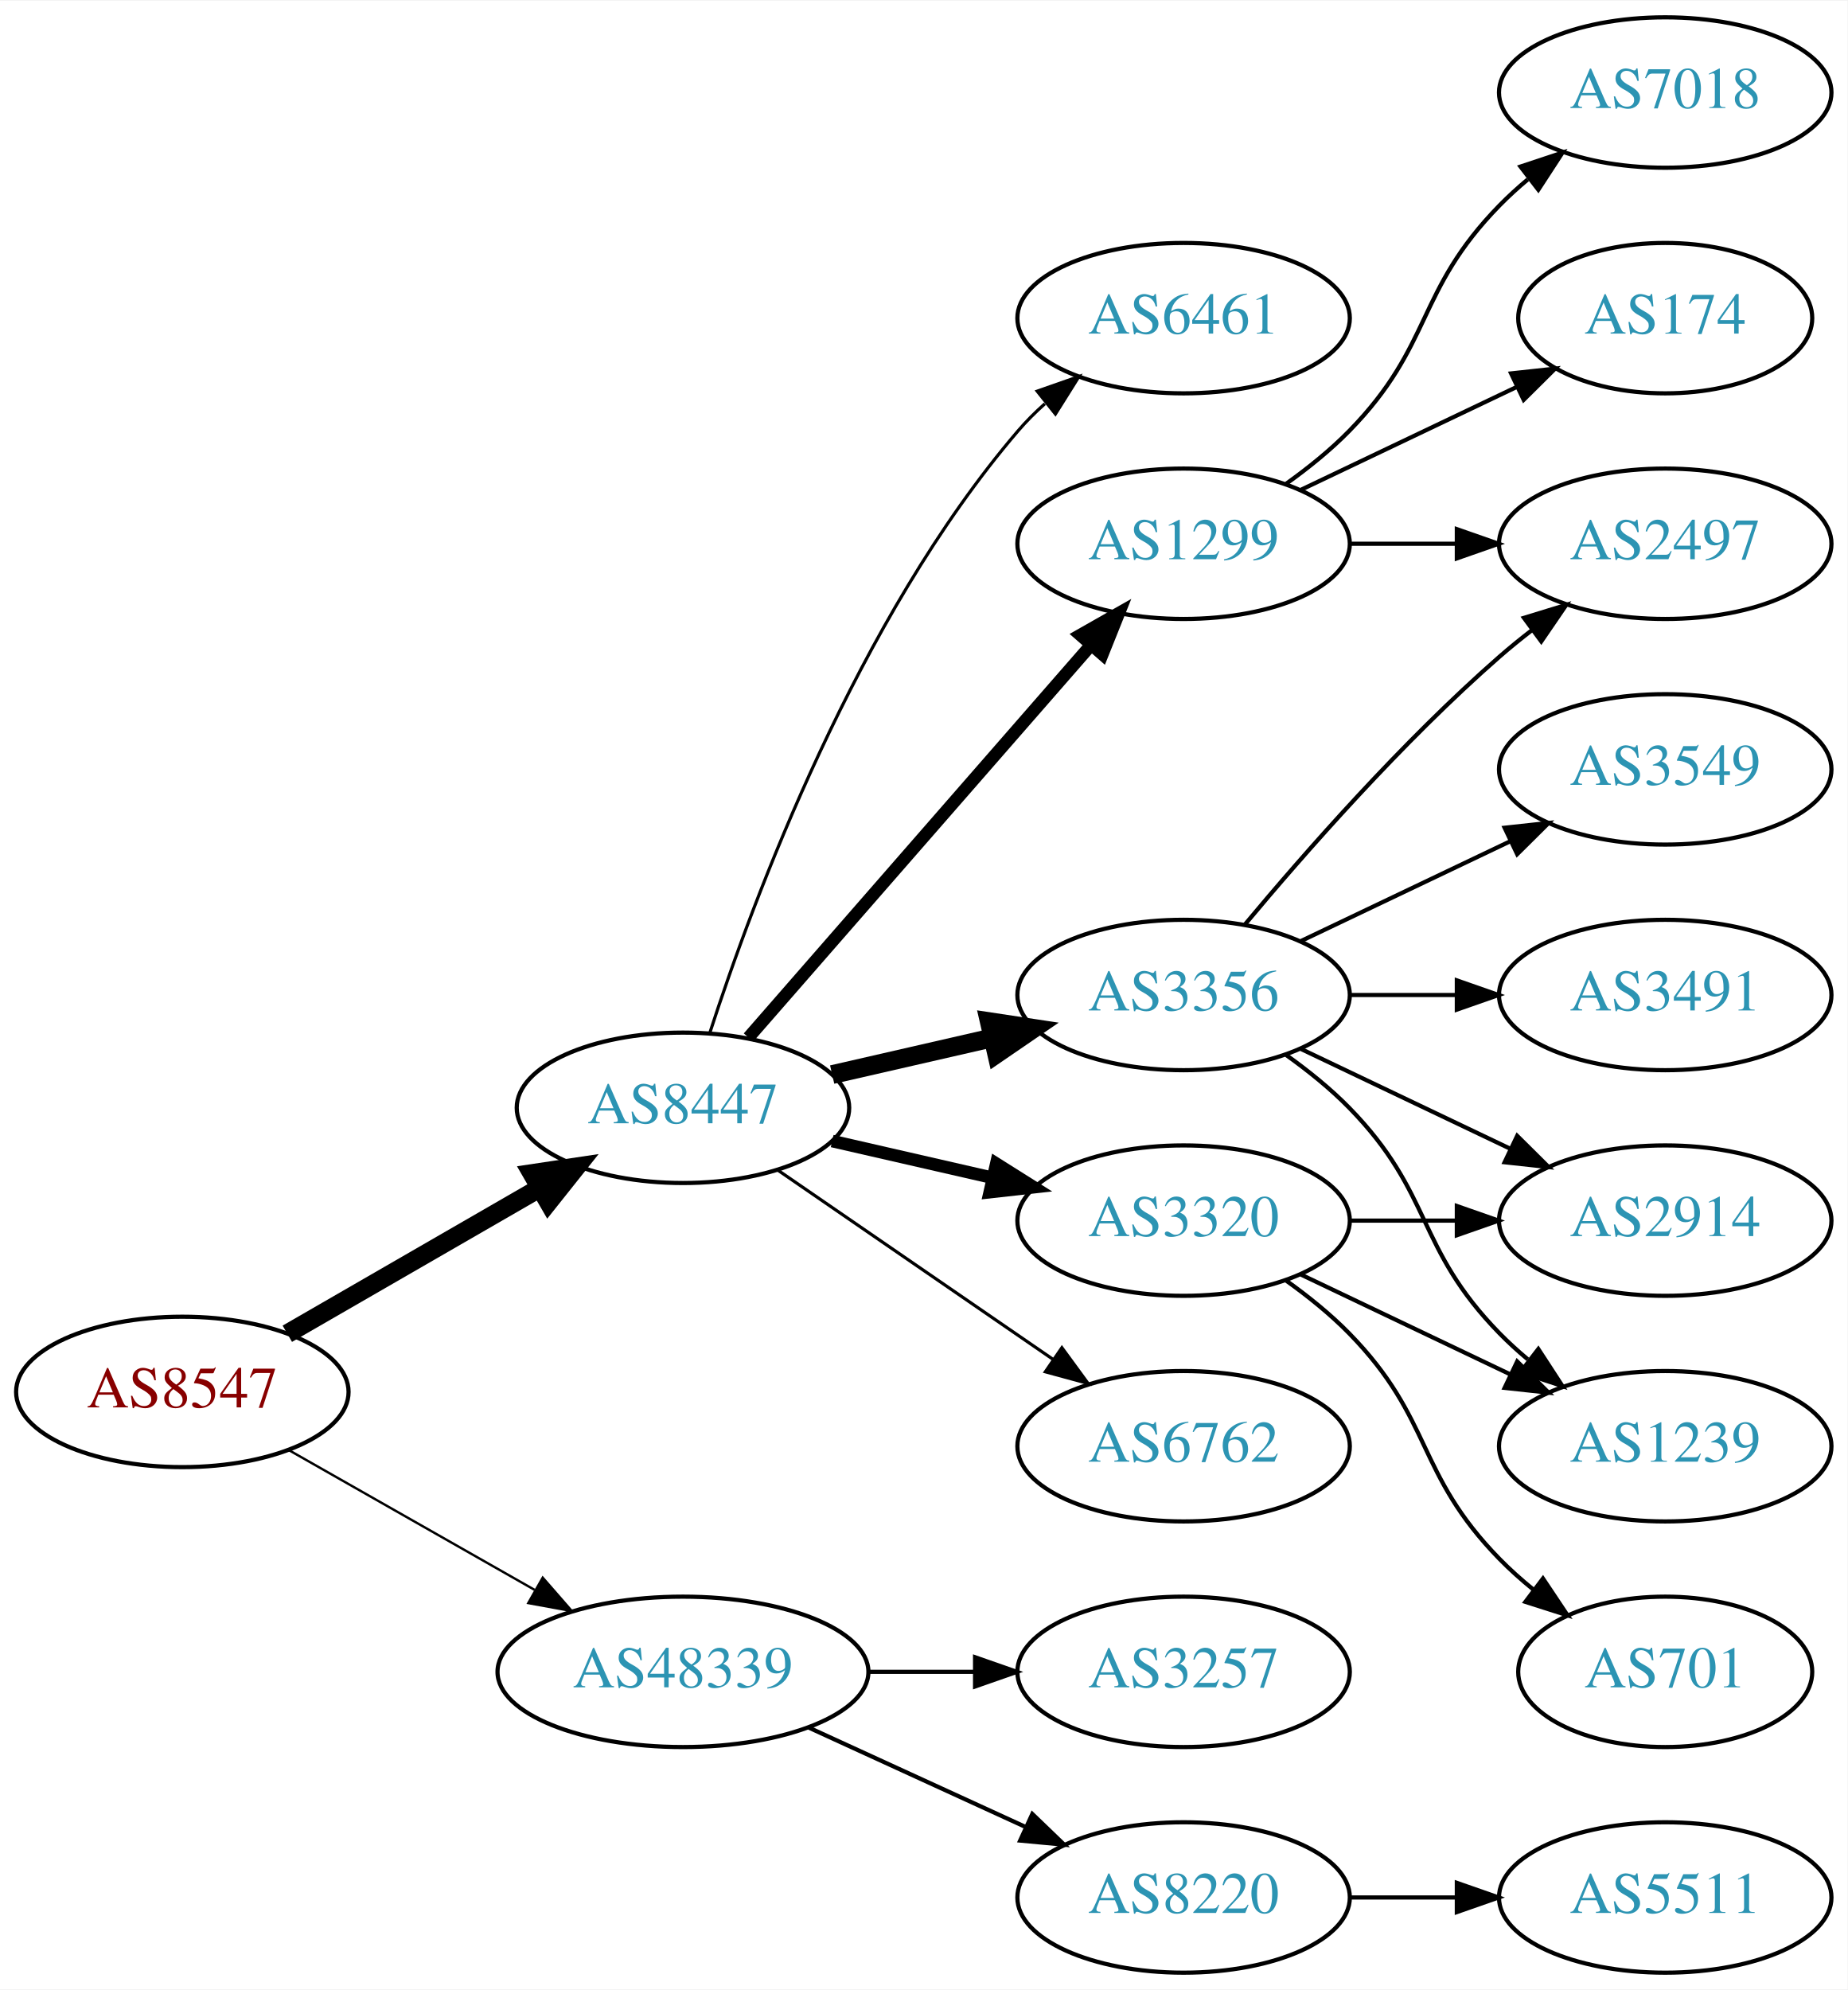
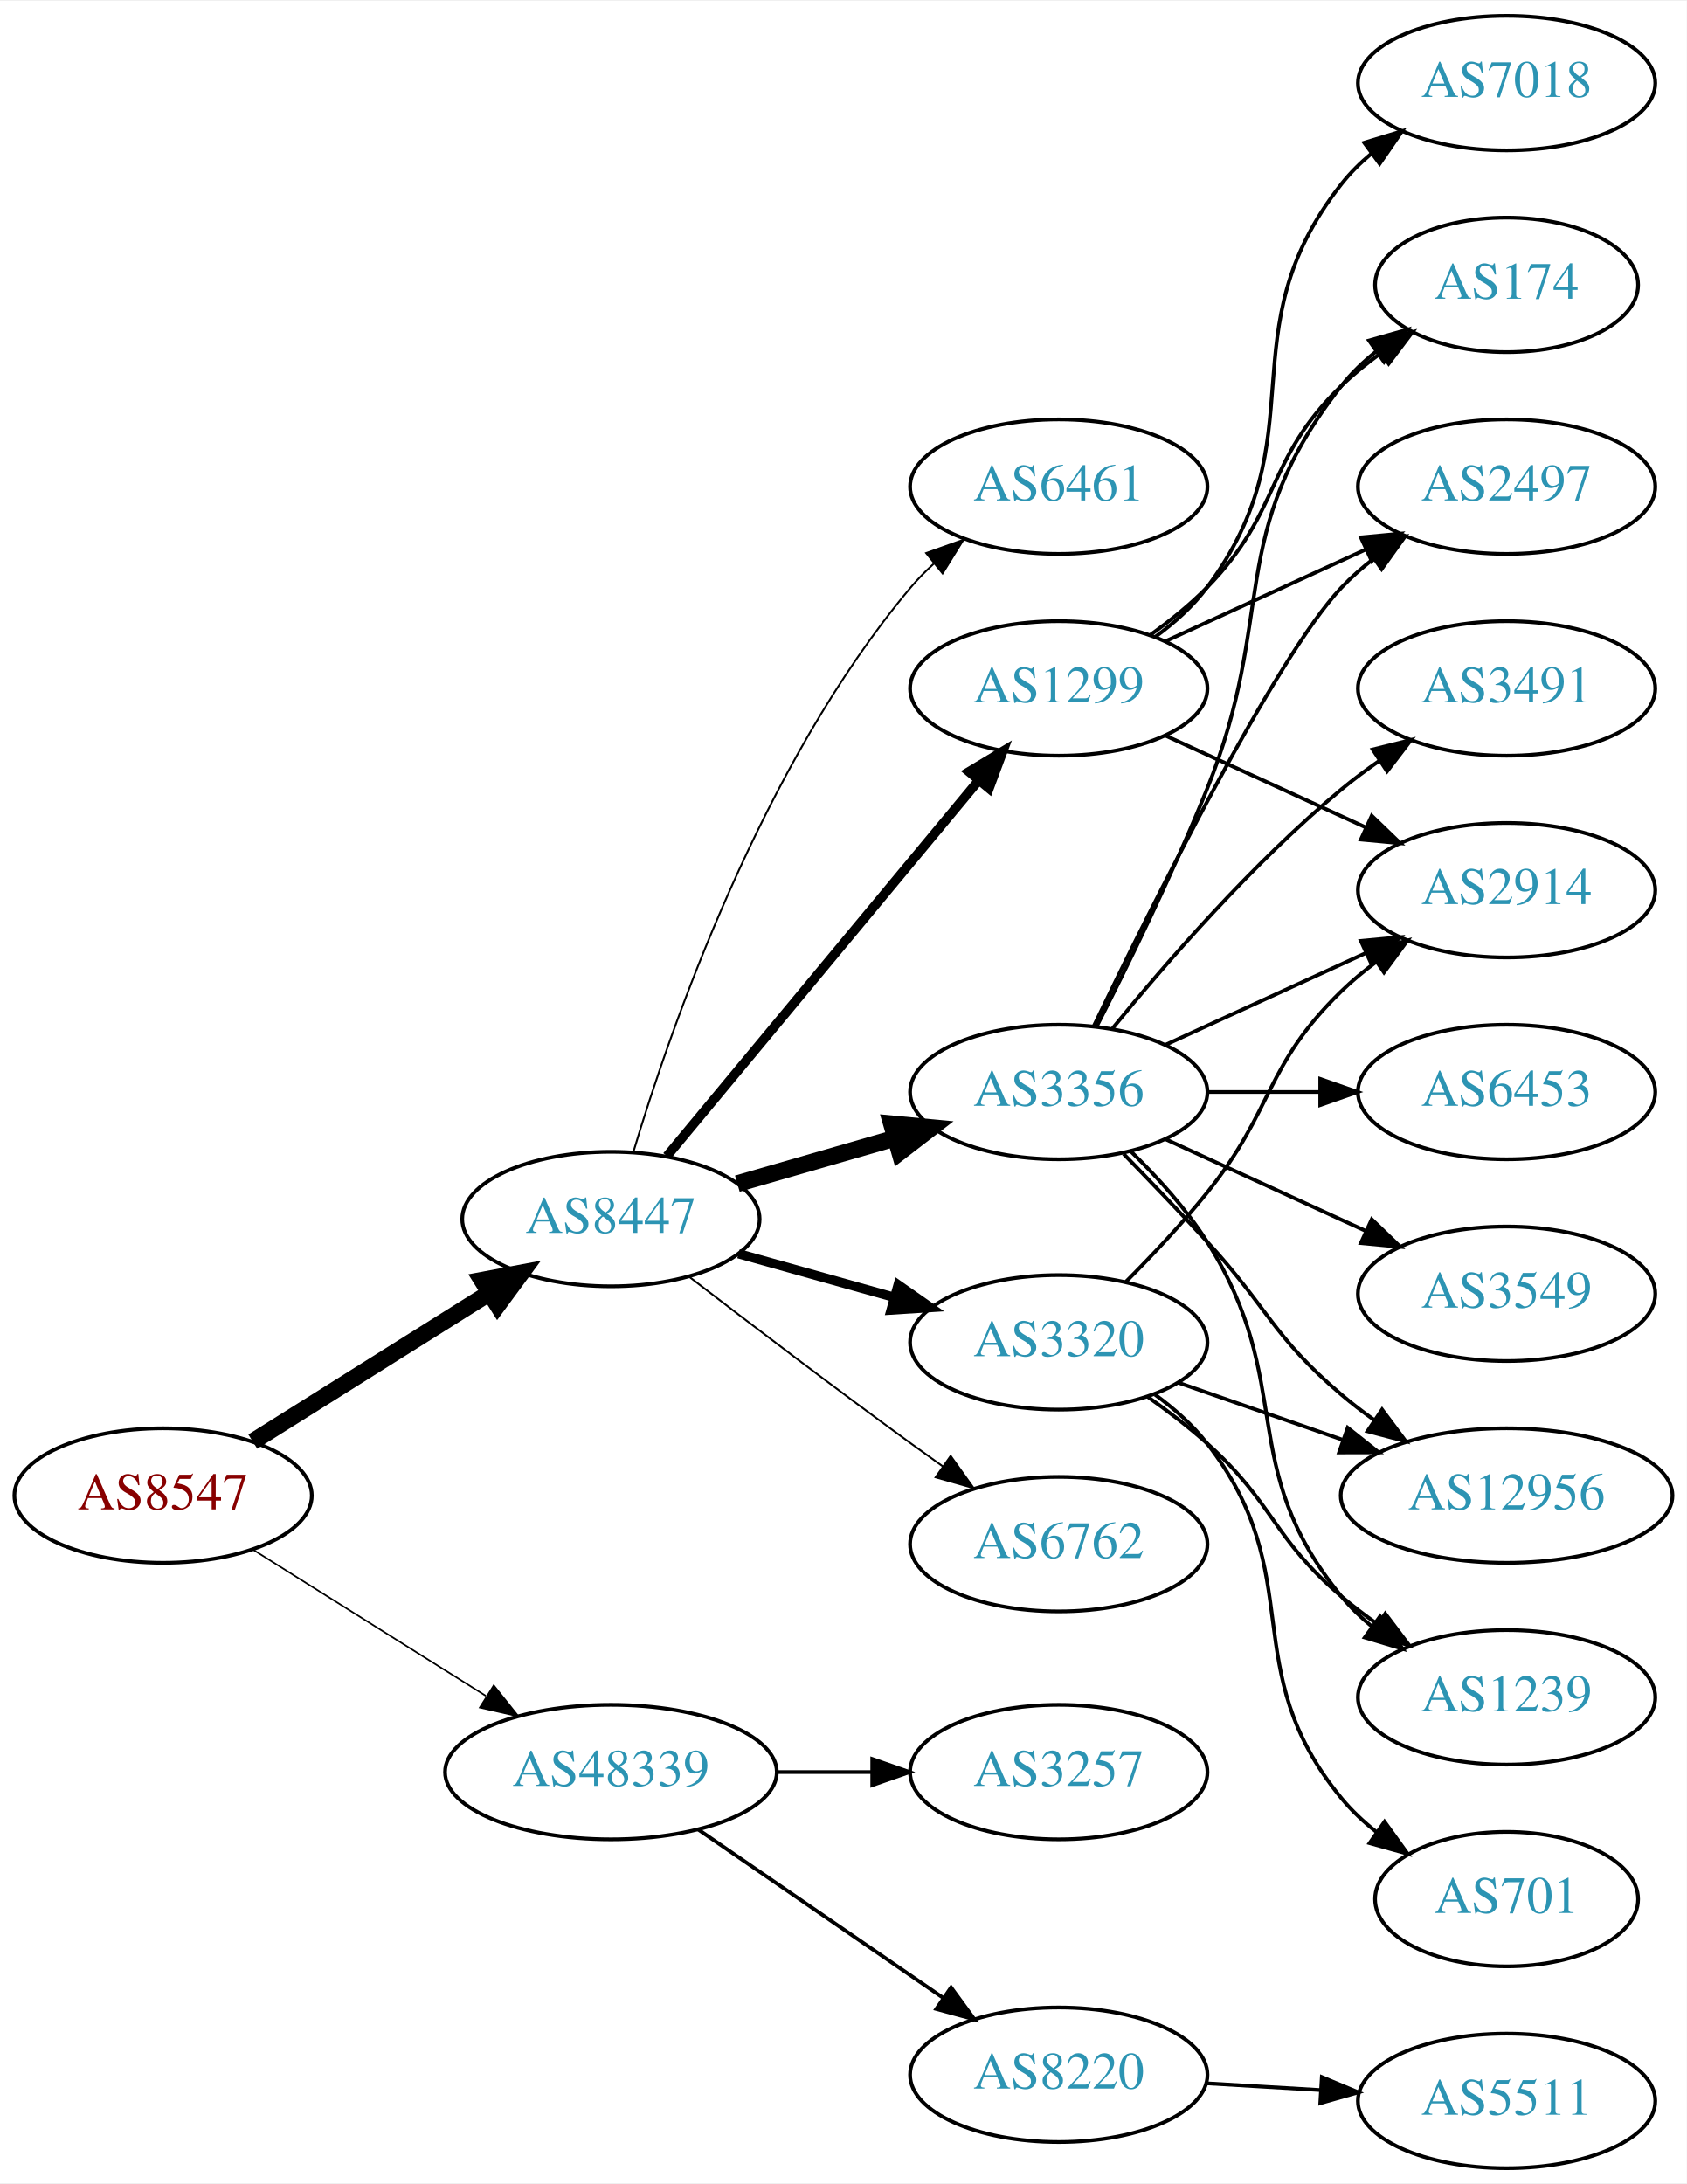
- <svg xmlns="http://www.w3.org/2000/svg" xmlns:xlink="http://www.w3.org/1999/xlink" width="442pt" height="476pt" viewBox="0.00 0.00 442.27 476.00">
-   <g id="graph0" class="graph" transform="scale(1 1) rotate(0) translate(4 472)">
-     <polygon fill="white" stroke="none" points="-4,4 -4,-472 438.271,-472 438.271,4 -4,4" />
+ <svg xmlns="http://www.w3.org/2000/svg" xmlns:xlink="http://www.w3.org/1999/xlink" width="451pt" height="584pt" viewBox="0.00 0.00 451.37 584.00">
+   <g id="graph0" class="graph" transform="scale(1 1) rotate(0) translate(4 580)">
+     <polygon fill="white" stroke="none" points="-4,4 -4,-580 447.37,-580 447.37,4 -4,4" />
    <g id="node1" class="node">
      <g id="a_node1">
        <a xlink:href="/asn/8547" xlink:title="AS8547 ~ Styria IT Solutions GmbH &amp; Co KG [AT]">
-           <ellipse fill="#ffffff" stroke="black" cx="39.647" cy="-139" rx="39.794" ry="18" />
-           <text text-anchor="middle" x="39.647" y="-135.3" font-family="Times,serif" font-size="14.00" fill="#880000">AS8547</text>
+           <ellipse fill="#ffffff" stroke="black" cx="39.647" cy="-180" rx="39.794" ry="18" />
+           <text text-anchor="middle" x="39.647" y="-176.3" font-family="Times,serif" font-size="14.00" fill="#880000">AS8547</text>
        </a>
      </g>
    </g>
    <g id="node2" class="node">
      <g id="a_node2">
        <a xlink:href="/asn/8447" xlink:title="AS8447 ~ A1 Telekom Austria AG [AT]">
-           <ellipse fill="#ffffff" stroke="black" cx="159.489" cy="-207" rx="39.794" ry="18" />
-           <text text-anchor="middle" x="159.489" y="-203.3" font-family="Times,serif" font-size="14.00" fill="#2c94b3">AS8447</text>
+           <ellipse fill="#ffffff" stroke="black" cx="159.489" cy="-254" rx="39.794" ry="18" />
+           <text text-anchor="middle" x="159.489" y="-250.3" font-family="Times,serif" font-size="14.00" fill="#2c94b3">AS8447</text>
        </a>
      </g>
    </g>
    <g id="edge1" class="edge">
-       <path fill="none" stroke="black" stroke-width="4.5" d="M64.778,-152.925C82.217,-162.988 105.991,-176.707 125.229,-187.808" />
-       <polygon fill="black" stroke="black" stroke-width="4.5" points="123.355,-191.272 133.985,-192.86 127.291,-184.452 123.355,-191.272" />
+       <path fill="none" stroke="black" stroke-width="4.5" d="M63.648,-194.444C81.654,-205.751 106.898,-221.603 126.815,-234.11" />
+       <polygon fill="black" stroke="black" stroke-width="4.5" points="124.983,-237.609 135.546,-239.593 129.171,-230.94 124.983,-237.609" />
    </g>
    <g id="node3" class="node">
      <g id="a_node3">
        <a xlink:href="/asn/48339" xlink:title="AS48339 ~ Raiffeisen Rechenzentrum GmbH [AT]">
-           <ellipse fill="#ffffff" stroke="black" cx="159.489" cy="-72" rx="44.393" ry="18" />
-           <text text-anchor="middle" x="159.489" y="-68.3" font-family="Times,serif" font-size="14.00" fill="#2c94b3">AS48339</text>
+           <ellipse fill="#ffffff" stroke="black" cx="159.489" cy="-106" rx="44.393" ry="18" />
+           <text text-anchor="middle" x="159.489" y="-102.3" font-family="Times,serif" font-size="14.00" fill="#2c94b3">AS48339</text>
        </a>
      </g>
    </g>
    <g id="edge2" class="edge">
-       <path fill="none" stroke="black" stroke-width="0.562" d="M65.064,-125.118C82.097,-115.433 105.069,-102.372 123.972,-91.625" />
-       <polygon fill="black" stroke="black" stroke-width="0.562" points="125.917,-94.545 132.88,-86.56 122.457,-88.46 125.917,-94.545" />
+       <path fill="none" stroke="black" stroke-width="0.429" d="M63.648,-165.556C81.421,-154.395 106.248,-138.805 126.041,-126.376" />
+       <polygon fill="black" stroke="black" stroke-width="0.429" points="128.131,-129.197 134.738,-120.914 124.408,-123.268 128.131,-129.197" />
    </g>
    <g id="node4" class="node">
      <g id="a_node4">
        <a xlink:href="/asn/1299" xlink:title="AS1299 ~ Telia Carrier [EU]">
-           <ellipse fill="#ffffff" stroke="black" cx="279.332" cy="-342" rx="39.794" ry="18" />
-           <text text-anchor="middle" x="279.332" y="-338.3" font-family="Times,serif" font-size="14.00" fill="#2c94b3">AS1299</text>
+           <ellipse fill="#ffffff" stroke="black" cx="279.332" cy="-396" rx="39.794" ry="18" />
+           <text text-anchor="middle" x="279.332" y="-392.3" font-family="Times,serif" font-size="14.00" fill="#2c94b3">AS1299</text>
        </a>
      </g>
    </g>
    <g id="edge3" class="edge">
-       <path fill="none" stroke="black" stroke-width="3" d="M175.176,-223.825C195.752,-247.397 233.29,-290.4 256.963,-317.52" />
-       <polygon fill="black" stroke="black" stroke-width="3" points="254.617,-320.155 263.83,-325.387 259.891,-315.552 254.617,-320.155" />
+       <path fill="none" stroke="black" stroke-width="2.5" d="M174.47,-270.847C195.112,-295.721 233.872,-342.426 257.761,-371.212" />
+       <polygon fill="black" stroke="black" stroke-width="2.5" points="255.289,-373.715 264.369,-379.175 260.676,-369.245 255.289,-373.715" />
    </g>
    <g id="node5" class="node">
      <g id="a_node5">
        <a xlink:href="/asn/3356" xlink:title="AS3356 ~ Level 3 Parent, LLC [US]">
-           <ellipse fill="#ffffff" stroke="black" cx="279.332" cy="-234" rx="39.794" ry="18" />
-           <text text-anchor="middle" x="279.332" y="-230.3" font-family="Times,serif" font-size="14.00" fill="#2c94b3">AS3356</text>
+           <ellipse fill="#ffffff" stroke="black" cx="279.332" cy="-288" rx="39.794" ry="18" />
+           <text text-anchor="middle" x="279.332" y="-284.3" font-family="Times,serif" font-size="14.00" fill="#2c94b3">AS3356</text>
        </a>
      </g>
    </g>
    <g id="edge4" class="edge">
-       <path fill="none" stroke="black" stroke-width="4.5" d="M195.208,-214.955C207.208,-217.704 220.829,-220.825 233.522,-223.733" />
-       <polygon fill="black" stroke="black" stroke-width="4.5" points="232.826,-227.613 243.453,-226.009 234.585,-219.937 232.826,-227.613" />
+       <path fill="none" stroke="black" stroke-width="4.5" d="M193.315,-263.471C206.358,-267.234 221.538,-271.614 235.432,-275.623" />
+       <polygon fill="black" stroke="black" stroke-width="4.5" points="234.574,-279.473 245.273,-278.462 236.757,-271.907 234.574,-279.473" />
    </g>
    <g id="node6" class="node">
      <g id="a_node6">
        <a xlink:href="/asn/3320" xlink:title="AS3320 ~ DTAG [DE]">
-           <ellipse fill="#ffffff" stroke="black" cx="279.332" cy="-180" rx="39.794" ry="18" />
-           <text text-anchor="middle" x="279.332" y="-176.3" font-family="Times,serif" font-size="14.00" fill="#2c94b3">AS3320</text>
+           <ellipse fill="#ffffff" stroke="black" cx="279.332" cy="-221" rx="39.794" ry="18" />
+           <text text-anchor="middle" x="279.332" y="-217.3" font-family="Times,serif" font-size="14.00" fill="#2c94b3">AS3320</text>
        </a>
      </g>
    </g>
    <g id="edge5" class="edge">
-       <path fill="none" stroke="black" stroke-width="3" d="M195.208,-199.045C207.208,-196.296 220.829,-193.175 233.522,-190.267" />
-       <polygon fill="black" stroke="black" stroke-width="3" points="234.488,-193.636 243.453,-187.991 232.924,-186.813 234.488,-193.636" />
+       <path fill="none" stroke="black" stroke-width="2.5" d="M193.628,-244.72C206.556,-241.1 221.547,-236.902 235.292,-233.053" />
+       <polygon fill="black" stroke="black" stroke-width="2.5" points="236.347,-236.392 245.033,-230.325 234.459,-229.651 236.347,-236.392" />
    </g>
    <g id="node7" class="node">
      <g id="a_node7">
        <a xlink:href="/asn/6762" xlink:title="AS6762 ~ TELECOM ITALIA SPARKLE S.p.A. [IT]">
-           <ellipse fill="#ffffff" stroke="black" cx="279.332" cy="-126" rx="39.794" ry="18" />
-           <text text-anchor="middle" x="279.332" y="-122.3" font-family="Times,serif" font-size="14.00" fill="#2c94b3">AS6762</text>
+           <ellipse fill="#ffffff" stroke="black" cx="279.332" cy="-167" rx="39.794" ry="18" />
+           <text text-anchor="middle" x="279.332" y="-163.3" font-family="Times,serif" font-size="14.00" fill="#2c94b3">AS6762</text>
        </a>
      </g>
    </g>
    <g id="edge6" class="edge">
-       <path fill="none" stroke="black" stroke-width="0.75" d="M182.103,-192.143C200.592,-179.435 227.405,-161.005 248.035,-146.825" />
-       <polygon fill="black" stroke="black" stroke-width="0.75" points="250.197,-149.586 256.455,-141.037 246.232,-143.817 250.197,-149.586" />
+       <path fill="none" stroke="black" stroke-width="0.5" d="M180.51,-238.494C196.426,-226.25 219.322,-208.819 239.685,-194 242.483,-191.964 245.411,-189.864 248.35,-187.776" />
+       <polygon fill="black" stroke="black" stroke-width="0.5" points="250.402,-190.612 256.561,-181.991 246.371,-184.889 250.402,-190.612" />
    </g>
    <g id="node8" class="node">
      <g id="a_node8">
        <a xlink:href="/asn/6461" xlink:title="AS6461 ~ Zayo Bandwidth [US]">
-           <ellipse fill="#ffffff" stroke="black" cx="279.332" cy="-396" rx="39.794" ry="18" />
-           <text text-anchor="middle" x="279.332" y="-392.3" font-family="Times,serif" font-size="14.00" fill="#2c94b3">AS6461</text>
+           <ellipse fill="#ffffff" stroke="black" cx="279.332" cy="-450" rx="39.794" ry="18" />
+           <text text-anchor="middle" x="279.332" y="-446.3" font-family="Times,serif" font-size="14.00" fill="#2c94b3">AS6461</text>
        </a>
      </g>
    </g>
    <g id="edge7" class="edge">
-       <path fill="none" stroke="black" stroke-width="0.75" d="M165.936,-224.991C176.25,-256.816 201.112,-323.927 239.685,-369 241.631,-371.274 243.809,-373.449 246.114,-375.507" />
-       <polygon fill="black" stroke="black" stroke-width="0.75" points="244.283,-378.524 254.282,-382.027 248.65,-373.053 244.283,-378.524" />
-     </g>
-     <g id="node17" class="node">
-       <g id="a_node17">
+       <path fill="none" stroke="black" stroke-width="0.5" d="M165.506,-271.995C175.364,-304.88 199.834,-375.65 239.685,-423 241.563,-425.231 243.666,-427.364 245.896,-429.383" />
+       <polygon fill="black" stroke="black" stroke-width="0.5" points="243.843,-432.224 253.822,-435.785 248.242,-426.778 243.843,-432.224" />
+     </g>
+     <g id="node19" class="node">
+       <g id="a_node19">
        <a xlink:href="/asn/8220" xlink:title="AS8220 ~ COLT [GB]">
-           <ellipse fill="#ffffff" stroke="black" cx="279.332" cy="-18" rx="39.794" ry="18" />
-           <text text-anchor="middle" x="279.332" y="-14.3" font-family="Times,serif" font-size="14.00" fill="#2c94b3">AS8220</text>
-         </a>
-       </g>
-     </g>
-     <g id="edge19" class="edge">
-       <path fill="none" stroke="black" d="M189.619,-58.652C205.23,-51.498 224.628,-42.609 241.3,-34.969" />
-       <polygon fill="black" stroke="black" points="243.119,-37.986 250.752,-30.638 240.203,-31.622 243.119,-37.986" />
-     </g>
-     <g id="node18" class="node">
-       <g id="a_node18">
+           <ellipse fill="#ffffff" stroke="black" cx="279.332" cy="-25" rx="39.794" ry="18" />
+           <text text-anchor="middle" x="279.332" y="-21.3" font-family="Times,serif" font-size="14.00" fill="#2c94b3">AS8220</text>
+         </a>
+       </g>
+     </g>
+     <g id="edge24" class="edge">
+       <path fill="none" stroke="black" d="M182.932,-90.574C201.513,-77.802 228.074,-59.545 248.453,-45.537" />
+       <polygon fill="black" stroke="black" points="250.509,-48.371 256.768,-39.822 246.544,-42.602 250.509,-48.371" />
+     </g>
+     <g id="node20" class="node">
+       <g id="a_node20">
        <a xlink:href="/asn/3257" xlink:title="AS3257 ~ GTT [DE]">
-           <ellipse fill="#ffffff" stroke="black" cx="279.332" cy="-72" rx="39.794" ry="18" />
-           <text text-anchor="middle" x="279.332" y="-68.3" font-family="Times,serif" font-size="14.00" fill="#2c94b3">AS3257</text>
-         </a>
-       </g>
-     </g>
-     <g id="edge20" class="edge">
-       <path fill="none" stroke="black" d="M203.7,-72C212.013,-72 220.775,-72 229.258,-72" />
-       <polygon fill="black" stroke="black" points="229.416,-75.5 239.416,-72 229.416,-68.5 229.416,-75.5" />
+           <ellipse fill="#ffffff" stroke="black" cx="279.332" cy="-106" rx="39.794" ry="18" />
+           <text text-anchor="middle" x="279.332" y="-102.3" font-family="Times,serif" font-size="14.00" fill="#2c94b3">AS3257</text>
+         </a>
+       </g>
+     </g>
+     <g id="edge25" class="edge">
+       <path fill="none" stroke="black" d="M203.7,-106C212.013,-106 220.775,-106 229.258,-106" />
+       <polygon fill="black" stroke="black" points="229.416,-109.5 239.416,-106 229.416,-102.5 229.416,-109.5" />
    </g>
    <g id="node9" class="node">
      <g id="a_node9">
-         <a xlink:href="/asn/174" xlink:title="AS174 ~ Cogent Communications [US]">
-           <ellipse fill="#ffffff" stroke="black" cx="394.625" cy="-396" rx="35.194" ry="18" />
-           <text text-anchor="middle" x="394.625" y="-392.3" font-family="Times,serif" font-size="14.00" fill="#2c94b3">AS174</text>
+         <a xlink:href="/asn/2497" xlink:title="AS2497 ~ Internet Initiative Japan Inc. [JP]">
+           <ellipse fill="#ffffff" stroke="black" cx="399.174" cy="-450" rx="39.794" ry="18" />
+           <text text-anchor="middle" x="399.174" y="-446.3" font-family="Times,serif" font-size="14.00" fill="#2c94b3">AS2497</text>
        </a>
      </g>
    </g>
    <g id="edge8" class="edge">
-       <path fill="none" stroke="black" d="M307.468,-354.934C322.9,-362.29 342.385,-371.577 358.92,-379.459" />
-       <polygon fill="black" stroke="black" points="357.729,-382.768 368.262,-383.911 360.741,-376.449 357.729,-382.768" />
+       <path fill="none" stroke="black" d="M307.96,-408.661C323.917,-415.973 344.188,-425.261 361.471,-433.181" />
+       <polygon fill="black" stroke="black" points="360.169,-436.435 370.718,-437.419 363.085,-430.071 360.169,-436.435" />
    </g>
    <g id="node10" class="node">
      <g id="a_node10">
-         <a xlink:href="/asn/7018" xlink:title="AS7018 ~ AT&amp;T Services, Inc. [US]">
-           <ellipse fill="#ffffff" stroke="black" cx="394.625" cy="-450" rx="39.794" ry="18" />
-           <text text-anchor="middle" x="394.625" y="-446.3" font-family="Times,serif" font-size="14.00" fill="#2c94b3">AS7018</text>
+         <a xlink:href="/asn/2914" xlink:title="AS2914 ~ NTT America, Inc. [US]">
+           <ellipse fill="#ffffff" stroke="black" cx="399.174" cy="-342" rx="39.794" ry="18" />
+           <text text-anchor="middle" x="399.174" y="-338.3" font-family="Times,serif" font-size="14.00" fill="#2c94b3">AS2914</text>
        </a>
      </g>
    </g>
    <g id="edge9" class="edge">
-       <path fill="none" stroke="black" d="M303.926,-356.389C309.182,-360.148 314.513,-364.437 318.978,-369 339.151,-389.617 334.806,-402.383 354.978,-423 357.071,-425.139 359.354,-427.218 361.731,-429.21" />
-       <polygon fill="black" stroke="black" points="359.974,-432.275 370.031,-435.611 364.249,-426.732 359.974,-432.275" />
+       <path fill="none" stroke="black" d="M307.96,-383.339C323.917,-376.027 344.188,-366.739 361.471,-358.819" />
+       <polygon fill="black" stroke="black" points="363.085,-361.929 370.718,-354.581 360.169,-355.565 363.085,-361.929" />
    </g>
    <g id="node11" class="node">
      <g id="a_node11">
-         <a xlink:href="/asn/2497" xlink:title="AS2497 ~ Internet Initiative Japan Inc. [JP]">
-           <ellipse fill="#ffffff" stroke="black" cx="394.625" cy="-342" rx="39.794" ry="18" />
-           <text text-anchor="middle" x="394.625" y="-338.3" font-family="Times,serif" font-size="14.00" fill="#2c94b3">AS2497</text>
+         <a xlink:href="/asn/174" xlink:title="AS174 ~ Cogent Communications [US]">
+           <ellipse fill="#ffffff" stroke="black" cx="399.174" cy="-504" rx="35.194" ry="18" />
+           <text text-anchor="middle" x="399.174" y="-500.3" font-family="Times,serif" font-size="14.00" fill="#2c94b3">AS174</text>
        </a>
      </g>
    </g>
    <g id="edge10" class="edge">
-       <path fill="none" stroke="black" d="M319.004,-342C327.207,-342 335.971,-342 344.503,-342" />
-       <polygon fill="black" stroke="black" points="344.742,-345.5 354.742,-342 344.742,-338.5 344.742,-345.5" />
-     </g>
-     <g id="edge15" class="edge">
-       <path fill="none" stroke="black" d="M293.962,-250.817C308.244,-267.929 331.791,-294.745 354.978,-315 357.444,-317.154 360.082,-319.294 362.78,-321.372" />
-       <polygon fill="black" stroke="black" points="360.805,-324.264 370.934,-327.37 364.953,-318.625 360.805,-324.264" />
+       <path fill="none" stroke="black" d="M303.926,-410.389C309.182,-414.148 314.513,-418.437 318.978,-423 339.151,-443.617 334.285,-456.906 354.978,-477 358.206,-480.134 361.857,-483.089 365.635,-485.812" />
+       <polygon fill="black" stroke="black" points="363.732,-488.75 373.995,-491.383 367.614,-482.925 363.732,-488.75" />
    </g>
    <g id="node12" class="node">
      <g id="a_node12">
-         <a xlink:href="/asn/2914" xlink:title="AS2914 ~ NTT America, Inc. [US]">
-           <ellipse fill="#ffffff" stroke="black" cx="394.625" cy="-180" rx="39.794" ry="18" />
-           <text text-anchor="middle" x="394.625" y="-176.3" font-family="Times,serif" font-size="14.00" fill="#2c94b3">AS2914</text>
+         <a xlink:href="/asn/7018" xlink:title="AS7018 ~ AT&amp;T Services, Inc. [US]">
+           <ellipse fill="#ffffff" stroke="black" cx="399.174" cy="-558" rx="39.794" ry="18" />
+           <text text-anchor="middle" x="399.174" y="-554.3" font-family="Times,serif" font-size="14.00" fill="#2c94b3">AS7018</text>
        </a>
      </g>
    </g>
    <g id="edge11" class="edge">
-       <path fill="none" stroke="black" d="M307.468,-221.066C322.462,-213.919 341.283,-204.948 357.506,-197.215" />
-       <polygon fill="black" stroke="black" points="359.188,-200.291 366.71,-192.829 356.177,-193.972 359.188,-200.291" />
+       <path fill="none" stroke="black" d="M305.262,-409.882C310.338,-413.611 315.256,-418.016 318.978,-423 349.249,-463.542 323.679,-491.246 354.978,-531 357.303,-533.953 360.047,-536.67 363.006,-539.147" />
+       <polygon fill="black" stroke="black" points="361.065,-542.064 371.203,-545.145 365.199,-536.415 361.065,-542.064" />
+     </g>
+     <g id="edge16" class="edge">
+       <path fill="none" stroke="black" d="M288.679,-305.595C304.146,-337.732 337.291,-404.34 354.978,-423 357.564,-425.728 360.481,-428.294 363.55,-430.677" />
+       <polygon fill="black" stroke="black" points="361.704,-433.658 371.898,-436.543 365.728,-427.93 361.704,-433.658" />
+     </g>
+     <g id="edge12" class="edge">
+       <path fill="none" stroke="black" d="M307.96,-300.661C323.917,-307.973 344.188,-317.261 361.471,-325.181" />
+       <polygon fill="black" stroke="black" points="360.169,-328.435 370.718,-329.419 363.085,-322.071 360.169,-328.435" />
+     </g>
+     <g id="edge19" class="edge">
+       <path fill="none" stroke="black" d="M289.412,-305.417C297.681,-321.634 309.942,-346.603 318.978,-369 337.908,-415.922 323.679,-437.246 354.978,-477 357.625,-480.361 360.813,-483.417 364.245,-486.161" />
+       <polygon fill="black" stroke="black" points="362.358,-489.113 372.552,-492 366.383,-483.386 362.358,-489.113" />
    </g>
    <g id="node13" class="node">
      <g id="a_node13">
        <a xlink:href="/asn/3549" xlink:title="AS3549 ~ Level 3 Parent, LLC [US]">
-           <ellipse fill="#ffffff" stroke="black" cx="394.625" cy="-288" rx="39.794" ry="18" />
-           <text text-anchor="middle" x="394.625" y="-284.3" font-family="Times,serif" font-size="14.00" fill="#2c94b3">AS3549</text>
-         </a>
-       </g>
-     </g>
-     <g id="edge12" class="edge">
-       <path fill="none" stroke="black" d="M307.468,-246.934C322.462,-254.081 341.283,-263.052 357.506,-270.785" />
-       <polygon fill="black" stroke="black" points="356.177,-274.028 366.71,-275.171 359.188,-267.709 356.177,-274.028" />
+           <ellipse fill="#ffffff" stroke="black" cx="399.174" cy="-234" rx="39.794" ry="18" />
+           <text text-anchor="middle" x="399.174" y="-230.3" font-family="Times,serif" font-size="14.00" fill="#2c94b3">AS3549</text>
+         </a>
+       </g>
+     </g>
+     <g id="edge13" class="edge">
+       <path fill="none" stroke="black" d="M307.96,-275.339C323.917,-268.027 344.188,-258.739 361.471,-250.819" />
+       <polygon fill="black" stroke="black" points="363.085,-253.929 370.718,-246.581 360.169,-247.565 363.085,-253.929" />
    </g>
    <g id="node14" class="node">
      <g id="a_node14">
        <a xlink:href="/asn/3491" xlink:title="AS3491 ~ PCCW Global, Inc. [US]">
-           <ellipse fill="#ffffff" stroke="black" cx="394.625" cy="-234" rx="39.794" ry="18" />
-           <text text-anchor="middle" x="394.625" y="-230.3" font-family="Times,serif" font-size="14.00" fill="#2c94b3">AS3491</text>
-         </a>
-       </g>
-     </g>
-     <g id="edge13" class="edge">
-       <path fill="none" stroke="black" d="M319.004,-234C327.207,-234 335.971,-234 344.503,-234" />
-       <polygon fill="black" stroke="black" points="344.742,-237.5 354.742,-234 344.742,-230.5 344.742,-237.5" />
+           <ellipse fill="#ffffff" stroke="black" cx="399.174" cy="-396" rx="39.794" ry="18" />
+           <text text-anchor="middle" x="399.174" y="-392.3" font-family="Times,serif" font-size="14.00" fill="#2c94b3">AS3491</text>
+         </a>
+       </g>
+     </g>
+     <g id="edge14" class="edge">
+       <path fill="none" stroke="black" d="M293.751,-305.065C307.865,-322.375 331.28,-349.345 354.978,-369 358.194,-371.668 361.695,-374.27 365.265,-376.741" />
+       <polygon fill="black" stroke="black" points="363.343,-379.666 373.622,-382.236 367.189,-373.817 363.343,-379.666" />
    </g>
    <g id="node15" class="node">
      <g id="a_node15">
        <a xlink:href="/asn/1239" xlink:title="AS1239 ~ Sprint [US]">
-           <ellipse fill="#ffffff" stroke="black" cx="394.625" cy="-126" rx="39.794" ry="18" />
-           <text text-anchor="middle" x="394.625" y="-122.3" font-family="Times,serif" font-size="14.00" fill="#2c94b3">AS1239</text>
-         </a>
-       </g>
-     </g>
-     <g id="edge14" class="edge">
-       <path fill="none" stroke="black" d="M303.926,-219.611C309.182,-215.852 314.513,-211.563 318.978,-207 339.151,-186.383 334.806,-173.617 354.978,-153 357.071,-150.861 359.354,-148.782 361.731,-146.79" />
-       <polygon fill="black" stroke="black" points="364.249,-149.268 370.031,-140.389 359.974,-143.725 364.249,-149.268" />
-     </g>
-     <g id="edge16" class="edge">
-       <path fill="none" stroke="black" d="M319.004,-180C327.207,-180 335.971,-180 344.503,-180" />
-       <polygon fill="black" stroke="black" points="344.742,-183.5 354.742,-180 344.742,-176.5 344.742,-183.5" />
-     </g>
-     <g id="edge18" class="edge">
-       <path fill="none" stroke="black" d="M307.468,-167.066C322.462,-159.919 341.283,-150.948 357.506,-143.215" />
-       <polygon fill="black" stroke="black" points="359.188,-146.291 366.71,-138.829 356.177,-139.972 359.188,-146.291" />
+           <ellipse fill="#ffffff" stroke="black" cx="399.174" cy="-126" rx="39.794" ry="18" />
+           <text text-anchor="middle" x="399.174" y="-122.3" font-family="Times,serif" font-size="14.00" fill="#2c94b3">AS1239</text>
+         </a>
+       </g>
+     </g>
+     <g id="edge15" class="edge">
+       <path fill="none" stroke="black" d="M298.546,-272.181C305.642,-265.302 313.393,-256.807 318.978,-248 343.161,-209.87 326.335,-187.904 354.978,-153 357.362,-150.094 360.146,-147.41 363.13,-144.952" />
+       <polygon fill="black" stroke="black" points="365.32,-147.687 371.361,-138.983 361.211,-142.02 365.32,-147.687" />
    </g>
    <g id="node16" class="node">
      <g id="a_node16">
+         <a xlink:href="/asn/12956" xlink:title="AS12956 ~ TELXIUS [ES]">
+           <ellipse fill="#ffffff" stroke="black" cx="399.174" cy="-180" rx="44.393" ry="18" />
+           <text text-anchor="middle" x="399.174" y="-176.3" font-family="Times,serif" font-size="14.00" fill="#2c94b3">AS12956</text>
+         </a>
+       </g>
+     </g>
+     <g id="edge17" class="edge">
+       <path fill="none" stroke="black" d="M296.682,-271.432C303.634,-264.296 311.782,-255.812 318.978,-248 335.408,-230.164 336.5,-222.704 354.978,-207 357.688,-204.697 360.613,-202.45 363.618,-200.301" />
+       <polygon fill="black" stroke="black" points="365.849,-203.018 372.188,-194.529 361.939,-197.212 365.849,-203.018" />
+     </g>
+     <g id="node17" class="node">
+       <g id="a_node17">
+         <a xlink:href="/asn/6453" xlink:title="AS6453 ~ TATA COMMUNICATIONS (AMERICA) INC [US]">
+           <ellipse fill="#ffffff" stroke="black" cx="399.174" cy="-288" rx="39.794" ry="18" />
+           <text text-anchor="middle" x="399.174" y="-284.3" font-family="Times,serif" font-size="14.00" fill="#2c94b3">AS6453</text>
+         </a>
+       </g>
+     </g>
+     <g id="edge18" class="edge">
+       <path fill="none" stroke="black" d="M319.244,-288C328.798,-288 339.147,-288 349.11,-288" />
+       <polygon fill="black" stroke="black" points="349.302,-291.5 359.302,-288 349.302,-284.5 349.302,-291.5" />
+     </g>
+     <g id="edge22" class="edge">
+       <path fill="none" stroke="black" d="M297.202,-237.119C304.243,-244.18 312.315,-252.728 318.978,-261 337.073,-283.463 334.285,-294.906 354.978,-315 357.823,-317.763 360.997,-320.386 364.297,-322.834" />
+       <polygon fill="black" stroke="black" points="362.414,-325.786 372.645,-328.538 366.363,-320.006 362.414,-325.786" />
+     </g>
+     <g id="edge21" class="edge">
+       <path fill="none" stroke="black" d="M303.096,-206.454C308.495,-202.641 314.099,-198.367 318.978,-194 337.048,-177.828 336.5,-168.704 354.978,-153 358,-150.432 361.289,-147.935 364.658,-145.563" />
+       <polygon fill="black" stroke="black" points="366.703,-148.406 373.093,-139.955 362.828,-142.577 366.703,-148.406" />
+     </g>
+     <g id="edge23" class="edge">
+       <path fill="none" stroke="black" d="M311.293,-210.228C324.702,-205.563 340.625,-200.023 355.154,-194.968" />
+       <polygon fill="black" stroke="black" points="356.647,-198.154 364.942,-191.562 354.347,-191.543 356.647,-198.154" />
+     </g>
+     <g id="node18" class="node">
+       <g id="a_node18">
        <a xlink:href="/asn/701" xlink:title="AS701 ~ UUNET [US]">
-           <ellipse fill="#ffffff" stroke="black" cx="394.625" cy="-72" rx="35.194" ry="18" />
-           <text text-anchor="middle" x="394.625" y="-68.3" font-family="Times,serif" font-size="14.00" fill="#2c94b3">AS701</text>
-         </a>
-       </g>
-     </g>
-     <g id="edge17" class="edge">
-       <path fill="none" stroke="black" d="M303.926,-165.611C309.182,-161.852 314.513,-157.563 318.978,-153 339.151,-132.383 334.806,-119.617 354.978,-99 357.457,-96.466 360.204,-94.017 363.056,-91.696" />
-       <polygon fill="black" stroke="black" points="365.359,-94.343 371.242,-85.532 361.148,-88.752 365.359,-94.343" />
-     </g>
-     <g id="node19" class="node">
-       <g id="a_node19">
+           <ellipse fill="#ffffff" stroke="black" cx="399.174" cy="-72" rx="35.194" ry="18" />
+           <text text-anchor="middle" x="399.174" y="-68.3" font-family="Times,serif" font-size="14.00" fill="#2c94b3">AS701</text>
+         </a>
+       </g>
+     </g>
+     <g id="edge20" class="edge">
+       <path fill="none" stroke="black" d="M305.114,-207.005C310.198,-203.281 315.156,-198.908 318.978,-194 346.719,-158.375 326.335,-133.904 354.978,-99 357.692,-95.693 360.923,-92.671 364.378,-89.946" />
+       <polygon fill="black" stroke="black" points="366.515,-92.723 372.71,-84.128 362.507,-86.983 366.515,-92.723" />
+     </g>
+     <g id="node21" class="node">
+       <g id="a_node21">
        <a xlink:href="/asn/5511" xlink:title="AS5511 ~ Orange S.A. [FR]">
-           <ellipse fill="#ffffff" stroke="black" cx="394.625" cy="-18" rx="39.794" ry="18" />
-           <text text-anchor="middle" x="394.625" y="-14.3" font-family="Times,serif" font-size="14.00" fill="#2c94b3">AS5511</text>
-         </a>
-       </g>
-     </g>
-     <g id="edge21" class="edge">
-       <path fill="none" stroke="black" d="M319.004,-18C327.207,-18 335.971,-18 344.503,-18" />
-       <polygon fill="black" stroke="black" points="344.742,-21.5 354.742,-18 344.742,-14.5 344.742,-21.5" />
+           <ellipse fill="#ffffff" stroke="black" cx="399.174" cy="-18" rx="39.794" ry="18" />
+           <text text-anchor="middle" x="399.174" y="-14.3" font-family="Times,serif" font-size="14.00" fill="#2c94b3">AS5511</text>
+         </a>
+       </g>
+     </g>
+     <g id="edge26" class="edge">
+       <path fill="none" stroke="black" d="M318.918,-22.708C328.684,-22.128 339.301,-21.497 349.495,-20.892" />
+       <polygon fill="black" stroke="black" points="349.727,-24.384 359.501,-20.297 349.311,-17.396 349.727,-24.384" />
    </g>
  </g>
</svg>
